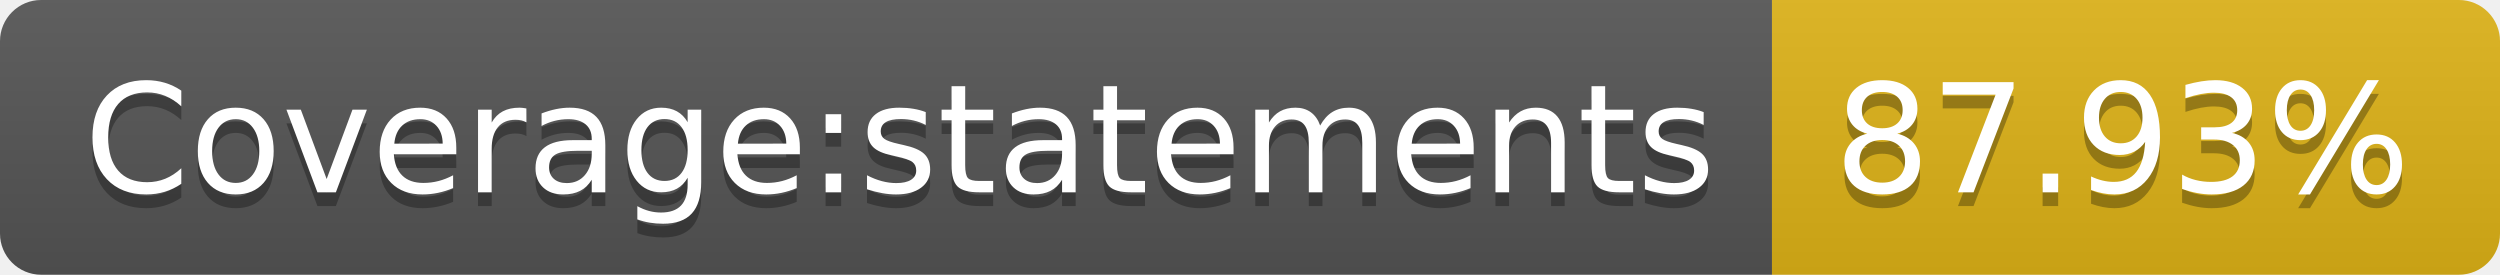
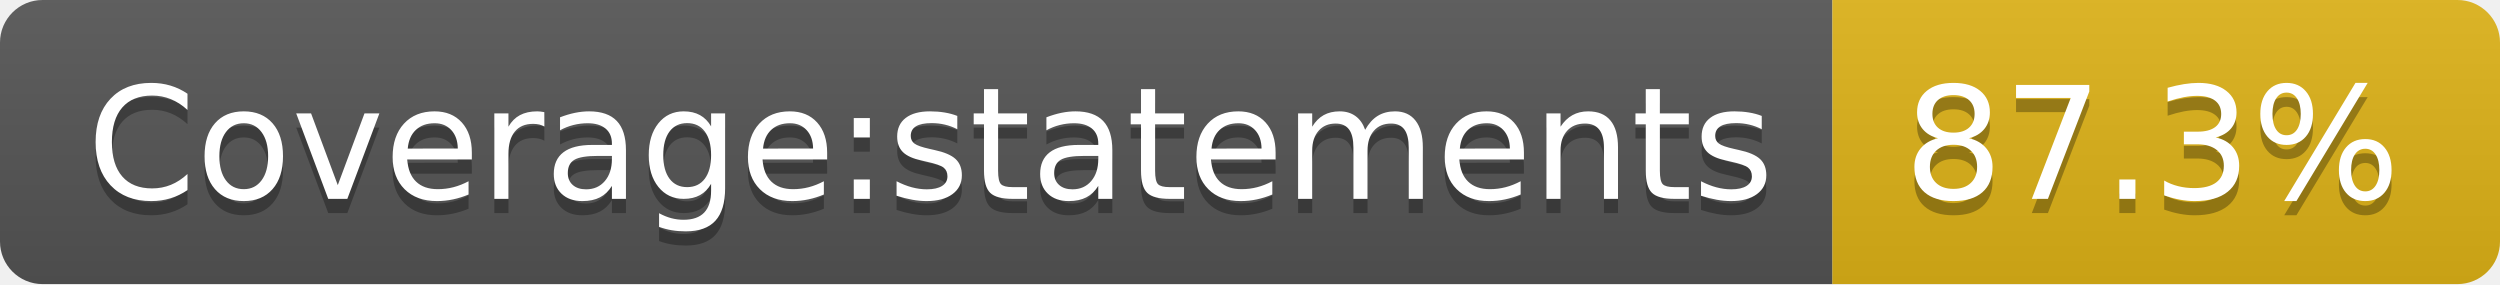
- <svg xmlns="http://www.w3.org/2000/svg" width="182" height="20" role="img" aria-label="Coverage:statements: 87.93%">
+ <svg xmlns="http://www.w3.org/2000/svg" width="176" height="20" role="img" aria-label="Coverage:statements: 87.3%">
  <linearGradient id="s" x2="0" y2="100%">
    <stop offset="0" stop-color="#bbb" stop-opacity=".1" />
    <stop offset="1" stop-opacity=".1" />
  </linearGradient>
  <clipPath id="r">
-     <rect width="182" height="20" rx="3" fill="#fff" />
+     <rect width="176" height="20" rx="3" fill="#fff" />
  </clipPath>
  <g clip-path="url(#r)">
    <rect width="129" height="20" fill="#555" />
-     <rect x="129" width="53" height="20" fill="#dfb317" />
-     <rect width="182" height="20" fill="url(#s)" />
+     <rect x="129" width="47" height="20" fill="#dfb317" />
+     <rect width="176" height="20" fill="url(#s)" />
  </g>
  <g fill="#fff" text-anchor="middle" font-family="Verdana,Geneva,DejaVu Sans,sans-serif" text-rendering="geometricPrecision" font-size="110">
    <text aria-hidden="true" x="655" y="150" fill="#010101" fill-opacity=".3" transform="scale(.1)" textLength="1190">Coverage:statements</text>
    <text x="655" y="140" transform="scale(.1)" fill="#fff" textLength="1190">Coverage:statements</text>
-     <text aria-hidden="true" x="1545" y="150" fill="#010101" fill-opacity=".3" transform="scale(.1)" textLength="430">87.93%</text>
-     <text x="1545" y="140" transform="scale(.1)" fill="#fff" textLength="430">87.93%</text>
+     <text aria-hidden="true" x="1515" y="150" fill="#010101" fill-opacity=".3" transform="scale(.1)" textLength="370">87.3%</text>
+     <text x="1515" y="140" transform="scale(.1)" fill="#fff" textLength="370">87.3%</text>
  </g>
</svg>
